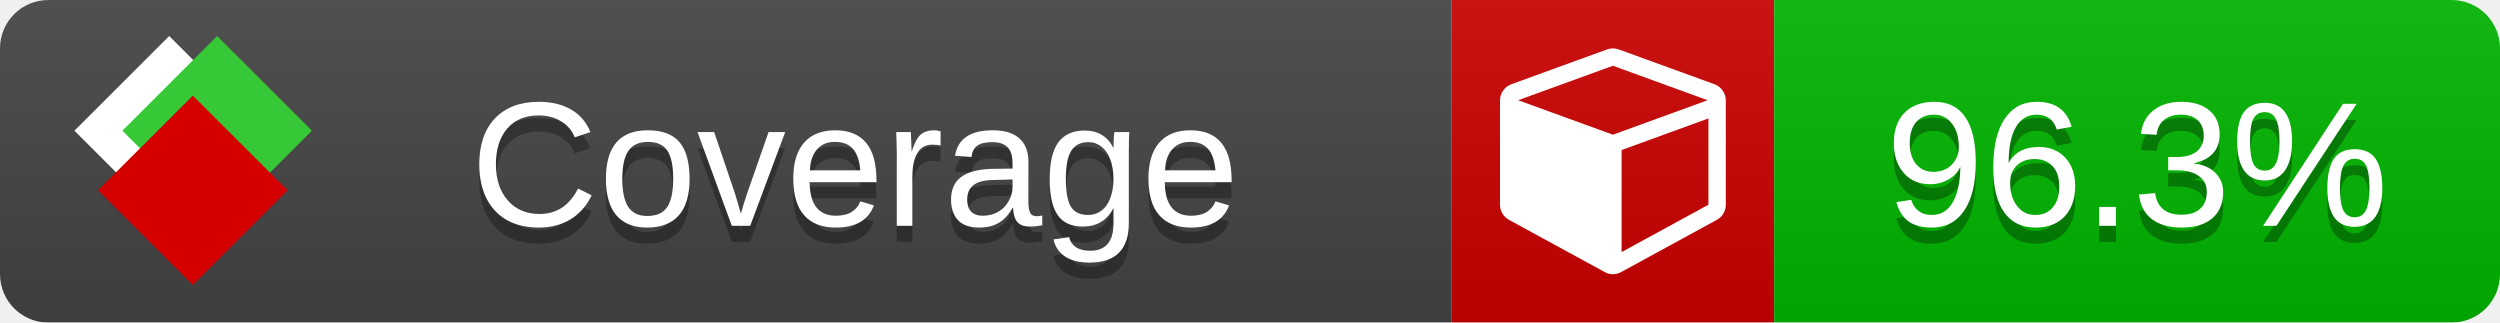
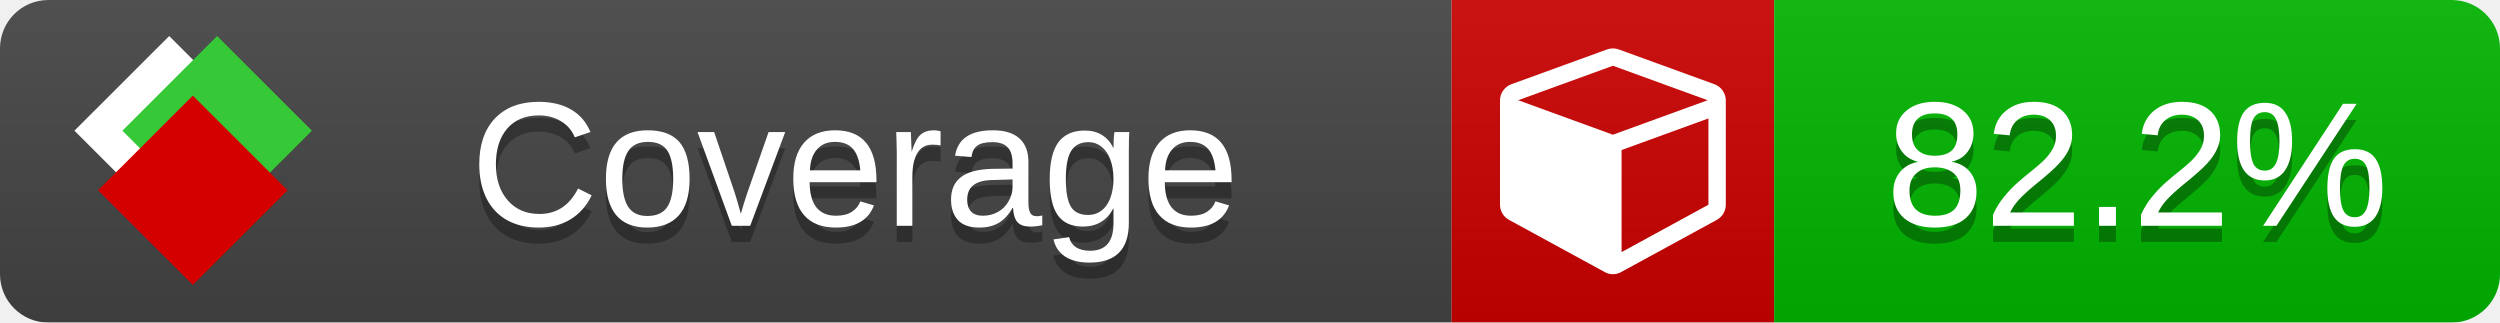
<svg xmlns="http://www.w3.org/2000/svg" xmlns:xlink="http://www.w3.org/1999/xlink" width="155" height="20">
  <style type="text/css">
          
            @keyframes fade1 {
                0% { visibility: visible; opacity: 1; }
               27% { visibility: visible; opacity: 1; }
               33% { visibility: hidden; opacity: 0; }
               60% { visibility: hidden; opacity: 0; }
               66% { visibility: hidden; opacity: 0; }
               93% { visibility: hidden; opacity: 0; }
              100% { visibility: visible; opacity: 1; }
            }
            @keyframes fade2 {
                0% { visibility: hidden; opacity: 0; }
               27% { visibility: hidden; opacity: 0; }
               33% { visibility: visible; opacity: 1; }
               60% { visibility: visible; opacity: 1; }
               66% { visibility: hidden; opacity: 0; }
               93% { visibility: hidden; opacity: 0; }
              100% { visibility: hidden; opacity: 0; }
            }
            @keyframes fade3 {
                0% { visibility: hidden; opacity: 0; }
               27% { visibility: hidden; opacity: 0; }
               33% { visibility: hidden; opacity: 0; }
               60% { visibility: hidden; opacity: 0; }
               66% { visibility: visible; opacity: 1; }
               93% { visibility: visible; opacity: 1; }
              100% { visibility: hidden; opacity: 0; }
            }
            .linecoverage {
                animation-duration: 15s;
                animation-name: fade1;
                animation-iteration-count: infinite;
            }
            .branchcoverage {
                animation-duration: 15s;
                animation-name: fade2;
                animation-iteration-count: infinite;
            }
            .methodcoverage {
                animation-duration: 15s;
                animation-name: fade3;
                animation-iteration-count: infinite;
            }
          
    </style>
  <defs>
    <linearGradient id="gradient" x2="0" y2="100%">
      <stop offset="0" stop-color="#bbb" stop-opacity=".1" />
      <stop offset="1" stop-opacity=".1" />
    </linearGradient>
    <linearGradient id="c">
      <stop offset="0" stop-color="#d40000" />
      <stop offset="1" stop-color="#ff2a2a" />
    </linearGradient>
    <linearGradient id="a">
      <stop offset="0" stop-color="#e0e0de" />
      <stop offset="1" stop-color="#fff" />
    </linearGradient>
    <linearGradient id="b">
      <stop offset="0" stop-color="#37c837" />
      <stop offset="1" stop-color="#217821" />
    </linearGradient>
    <linearGradient xlink:href="#a" id="e" x1="106.44" x2="69.96" y1="-11.96" y2="-46.84" gradientTransform="matrix(-.8426 -.00045 -.00045 -.8426 -94.27 -75.82)" gradientUnits="userSpaceOnUse" />
    <linearGradient xlink:href="#b" id="f" x1="56.19" x2="77.97" y1="-23.45" y2="10.62" gradientTransform="matrix(.8426 .00045 .00045 .8426 94.27 75.82)" gradientUnits="userSpaceOnUse" />
    <linearGradient xlink:href="#c" id="g" x1="79.98" x2="132.9" y1="10.79" y2="10.79" gradientTransform="matrix(.8426 .00045 .00045 .8426 94.27 75.82)" gradientUnits="userSpaceOnUse" />
    <mask id="mask">
      <rect width="155" height="20" rx="3" fill="#fff" />
    </mask>
    <g id="icon" transform="matrix(.04486 0 0 .04481 -.48 -.63)">
      <rect width="52.92" height="52.92" x="-109.72" y="-27.13" fill="url(#e)" transform="rotate(-135)" />
      <rect width="52.92" height="52.92" x="70.19" y="-39.18" fill="url(#f)" transform="rotate(45)" />
      <rect width="52.92" height="52.92" x="80.05" y="-15.74" fill="url(#g)" transform="rotate(45)" />
    </g>
  </defs>
  <g mask="url(#mask)">
    <rect x="0" y="0" width="90" height="20" fill="#444" />
    <rect x="90" y="0" width="20" height="20" fill="#c00" />
    <rect x="110" y="0" width="45" height="20" fill="#00B600" />
    <rect x="0" y="0" width="155" height="20" fill="url(#gradient)" />
  </g>
  <g>
    <path class="" fill="#fff" d="m 100.538,15.629 5.385,-2.936 v -5.351 l -5.385,1.96 z M 100,8.351 105.873,6.214 100,4.077 94.127,6.214 Z m 7,-2.12 v 6.462 q 0,0.294 -0.151,0.547 -0.151,0.252 -0.412,0.395 l -5.923,3.231 q -0.236,0.135 -0.513,0.135 -0.278,0 -0.513,-0.135 l -5.923,-3.231 Q 93.303,13.492 93.151,13.239 93,12.987 93,12.692 v -6.462 q 0,-0.337 0.194,-0.614 0.194,-0.278 0.513,-0.395 l 5.923,-2.154 q 0.185,-0.067 0.37,-0.067 0.185,0 0.37,0.067 l 5.923,2.154 q 0.32,0.118 0.513,0.395 Q 107,5.894 107,6.231 Z" />
  </g>
  <g fill="#fff" text-anchor="middle" font-family="Verdana,Arial,Geneva,sans-serif" font-size="11">
    <a xlink:href="https://github.com/danielpalme/ReportGenerator" target="_top">
      <use xlink:href="#icon" transform="translate(3,1) scale(3.5)" />
    </a>
    <text x="53" y="15" fill="#010101" fill-opacity=".3">Coverage</text>
    <text x="53" y="14" fill="#fff">Coverage</text>
-     <text class="" x="132.5" y="15" fill="#010101" fill-opacity=".3">96.3%</text>
-     <text class="" x="132.5" y="14">96.3%</text>
+     <text class="" x="132.5" y="15" fill="#010101" fill-opacity=".3">82.2%</text>
+     <text class="" x="132.5" y="14">82.2%</text>
  </g>
  <g>
    <rect class="" x="90" y="0" width="65" height="20" fill-opacity="0" />
  </g>
</svg>
